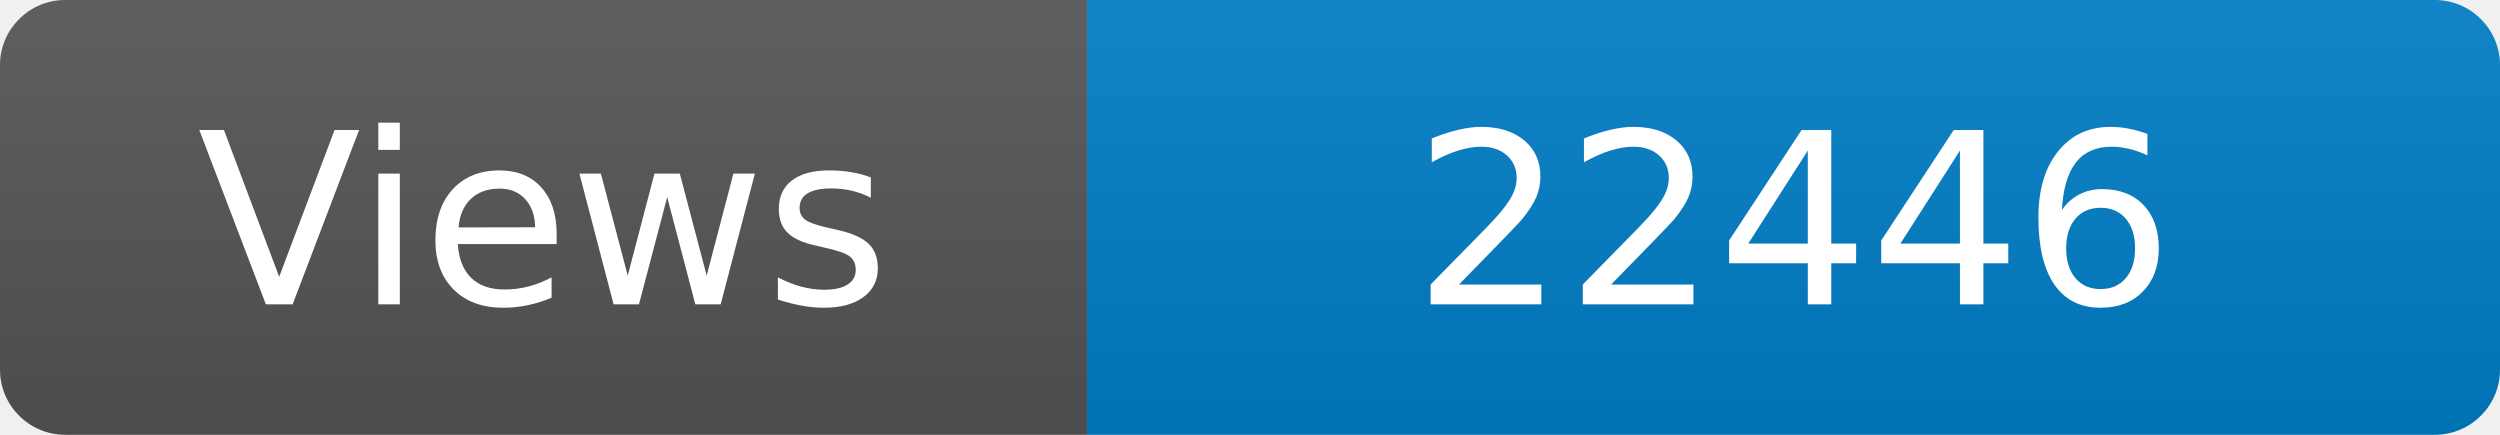
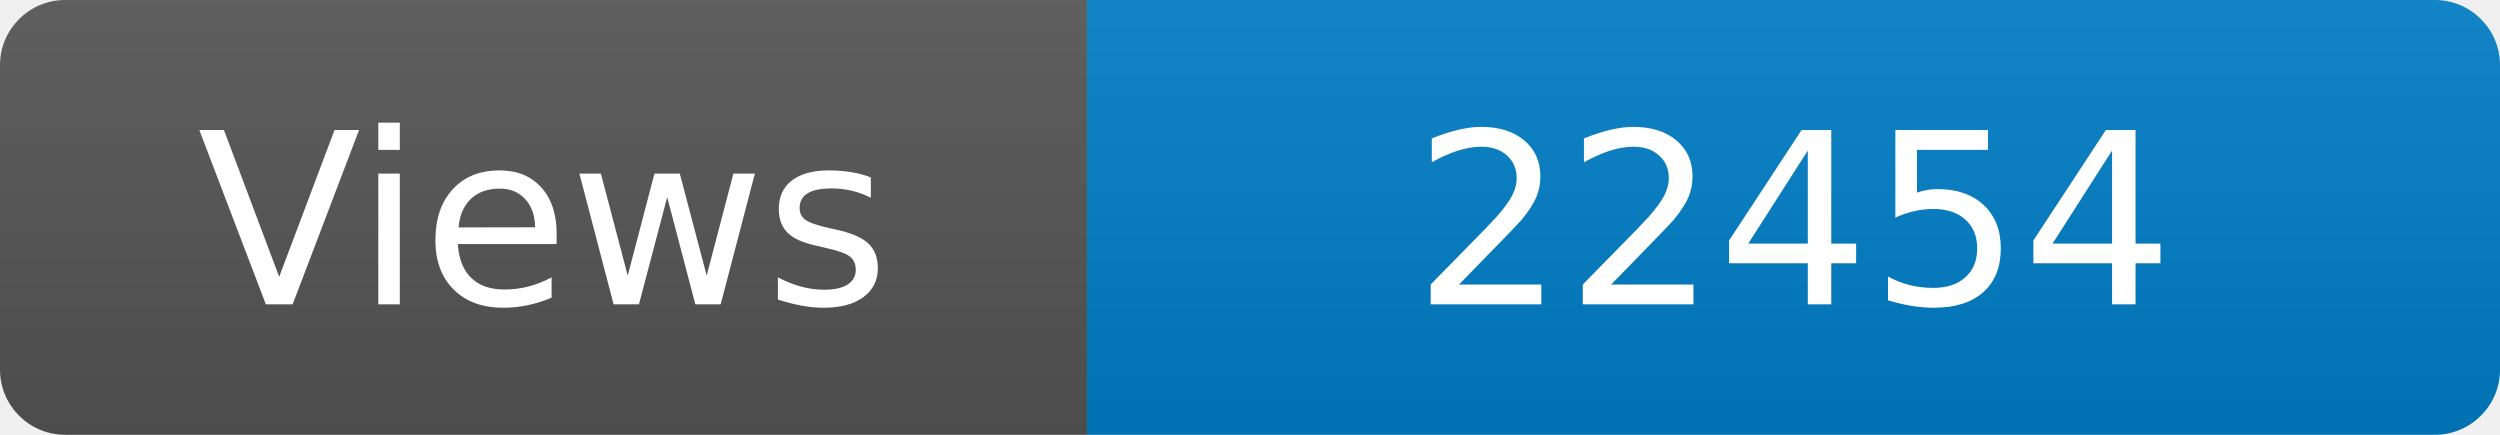
<svg xmlns="http://www.w3.org/2000/svg" width="115" height="20" role="img" aria-label="Maintained?: yes">
  <linearGradient id="s" x2="0" y2="100%">
    <stop offset="0" stop-color="#bbb" stop-opacity=".1" />
    <stop offset="1" stop-opacity=".1" />
  </linearGradient>
  <clipPath id="r">
    <rect width="115" height="20" rx="3" fill="#fff" />
  </clipPath>
  <g clip-path="url(#r)">
    <rect width="50" height="20" fill="#555" />
    <rect x="50" width="160" height="20" fill="#007ec6" />
    <rect width="115" height="20" fill="url(#s)" />
  </g>
  <g fill="#fff" text-anchor="middle" font-family="Verdana,Geneva,DejaVu Sans,sans-serif" font-size="110">
    <text x="250" y="140" transform="scale(.1)" fill="#fff">Views</text>
-     <text x="825" y="140" transform="scale(.1)" fill="#fff">22446</text>
+     <text x="825" y="140" transform="scale(.1)" fill="#fff">22454</text>
  </g>
</svg>
